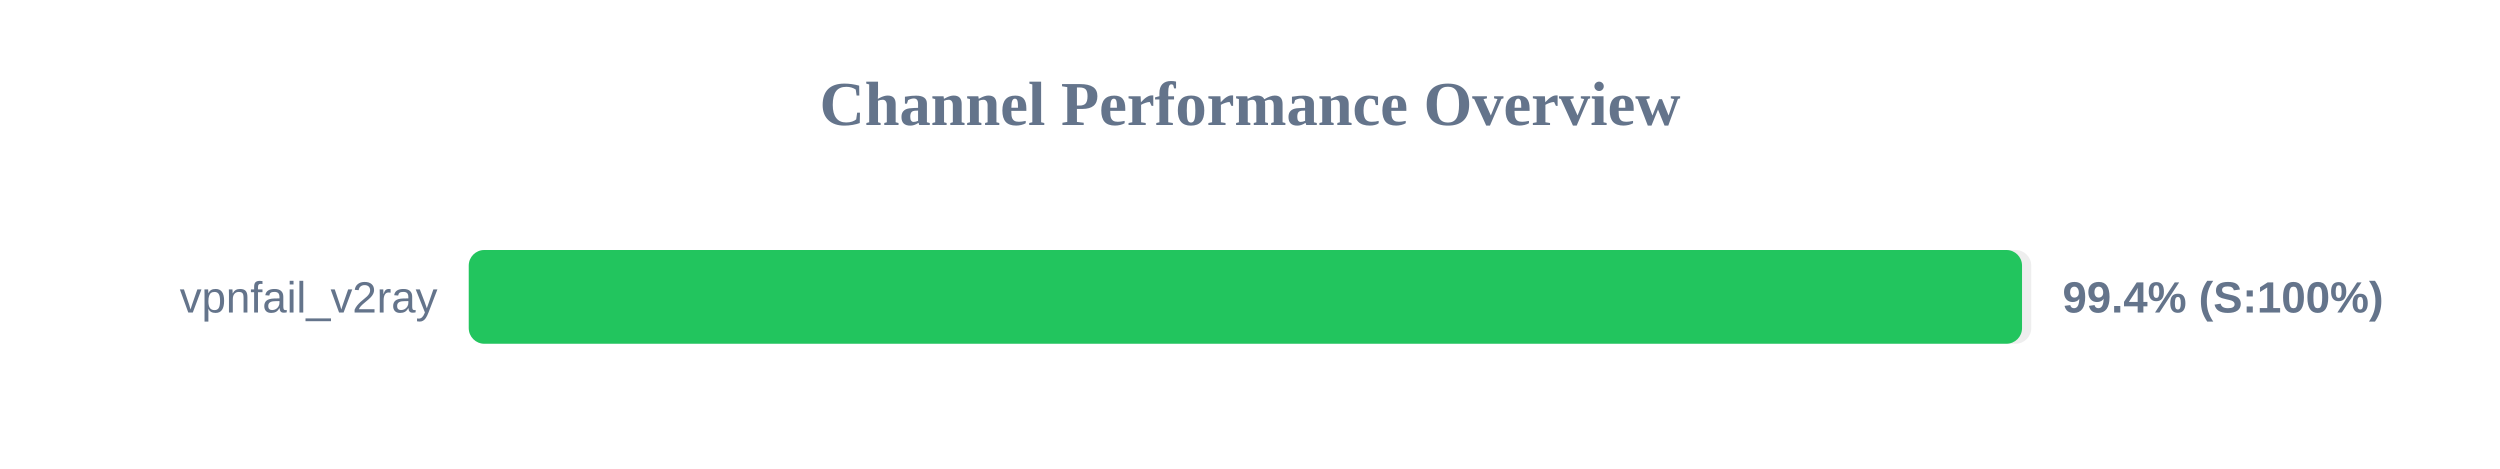
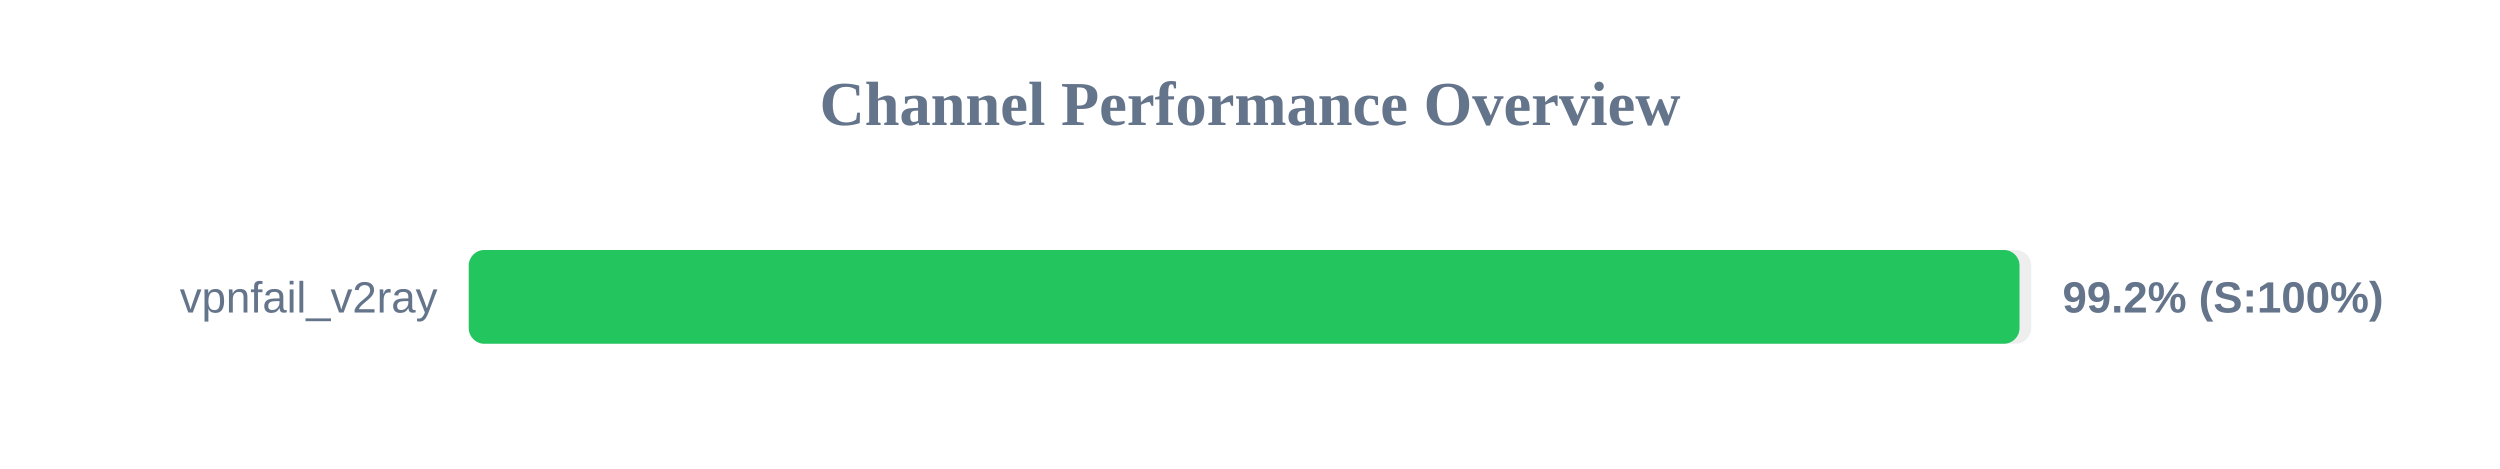
<svg xmlns="http://www.w3.org/2000/svg" width="800" height="150" version="1.1">
  <style>
        .row { font: 14px Arial; fill: #64748b; }
        .score { font: bold 14px Arial; fill: #64748b; }
    </style>
  <text x="400" y="40" text-anchor="middle" font-size="20px" font-weight="bold" fill="#64748b">Channel Performance Overview</text>
  <rect x="150" y="80" width="500" height="30" fill="#eee" rx="5" />
-   <rect x="150" y="80" width="497.05" height="30" fill="#22c55e" rx="5" />
+   <rect x="150" y="80" width="496.25" height="30" fill="#22c55e" rx="5" />
  <text x="140" y="100" text-anchor="end" class="row">vpnfail_v2ray</text>
-   <text x="660" y="100" text-anchor="start" class="score">99.4% (S:100%)</text>
+   <text x="660" y="100" text-anchor="start" class="score">99.2% (S:100%)</text>
</svg>
